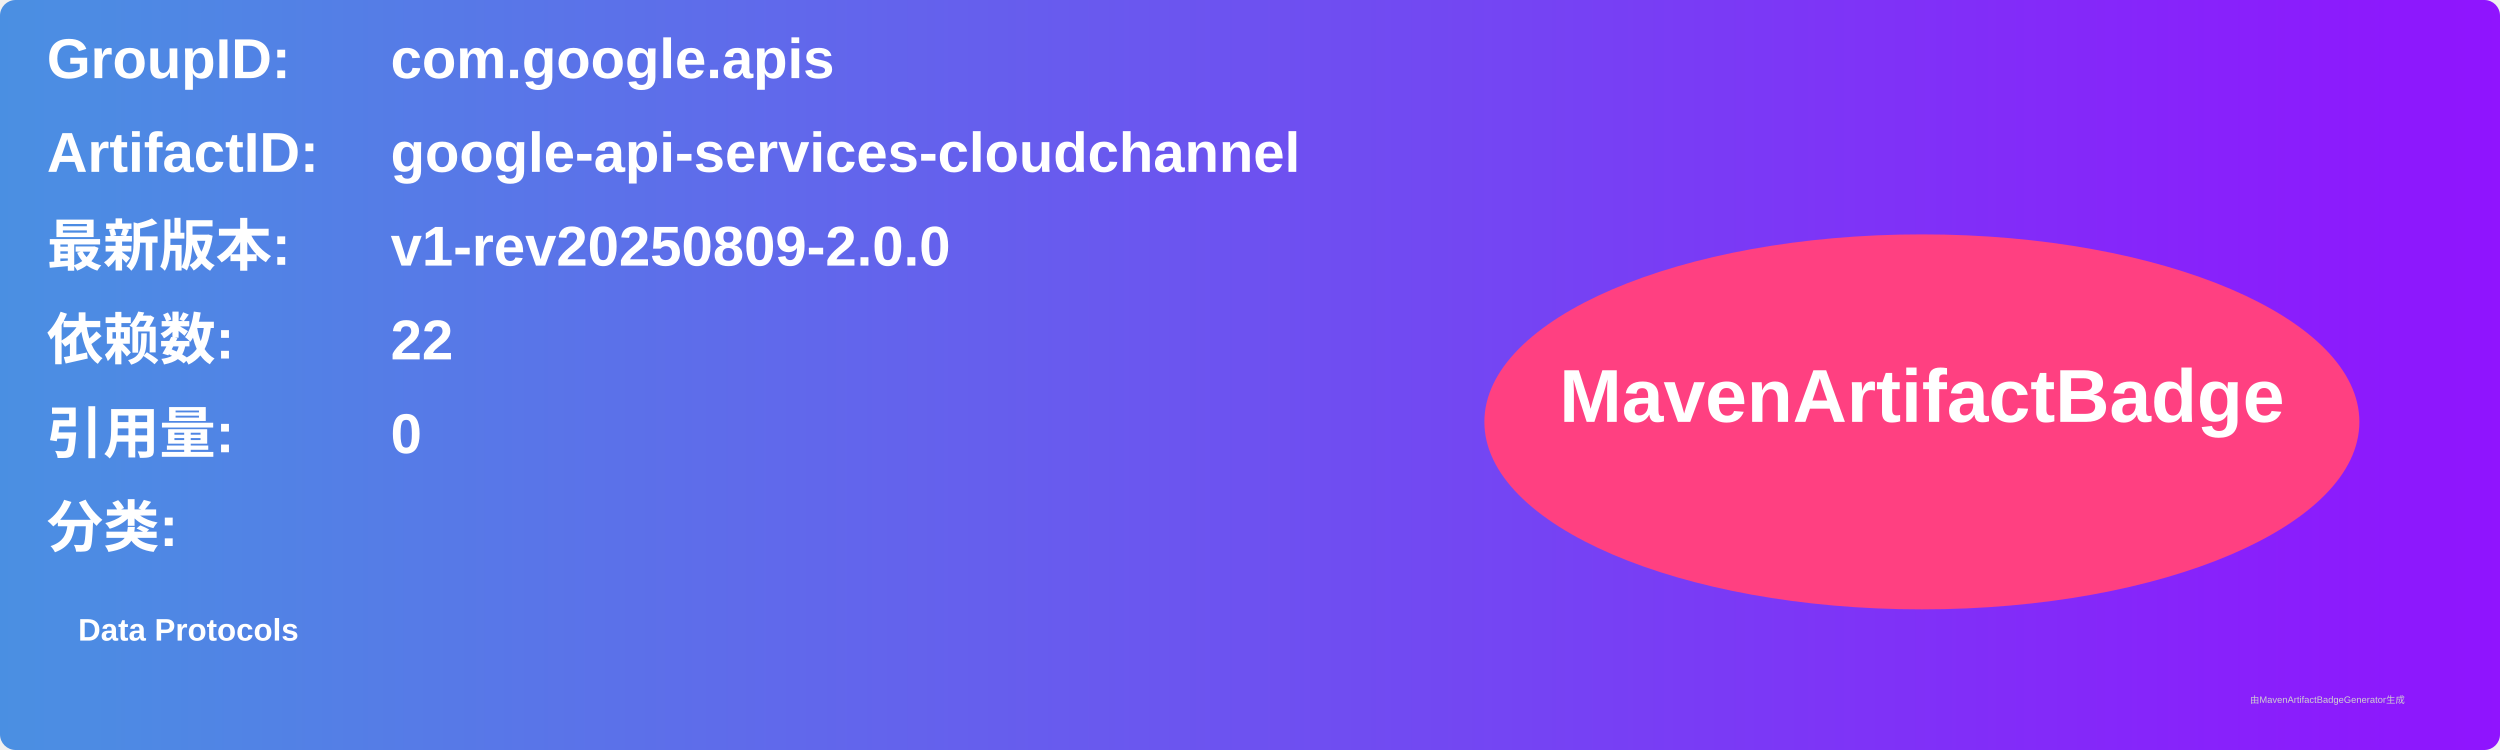
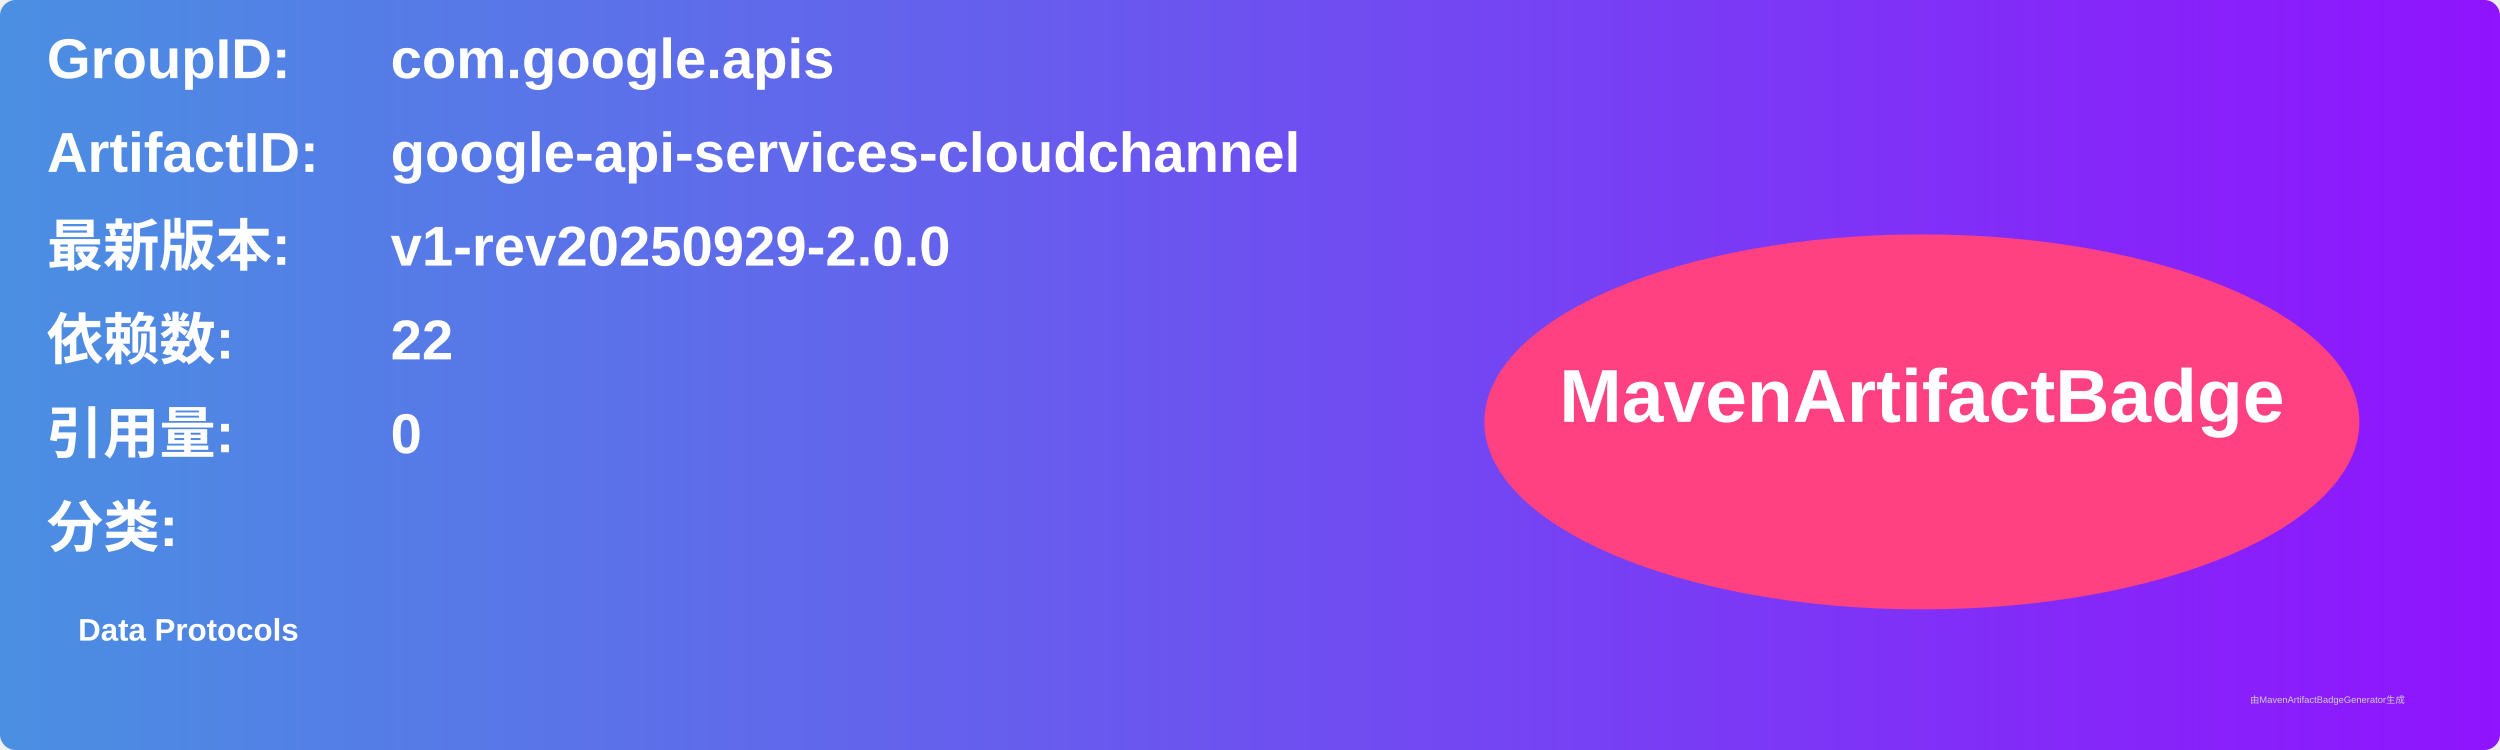
<svg xmlns="http://www.w3.org/2000/svg" width="800" height="240" viewBox="0 0 800 240">
  <linearGradient id="grad" x1="0%" y1="0%" x2="100%" y2="0%">
    <stop offset="0%" stop-color="#4a90e2" />
    <stop offset="100%" stop-color="#9013fe" />
  </linearGradient>
  <rect width="100%" height="100%" rx="5" ry="5" fill="url(#grad)" />
  <g transform="translate(15, 15)">
    <text x="0" y="10" font-family="Arial" font-size="18" fill="white" font-weight="bold" width="260">GroupID:</text>
    <text x="110" y="10" font-family="Arial" font-size="18" fill="white" font-weight="bold" width="460">com.google.apis</text>
    <text x="0" y="40" font-family="Arial" font-size="18" fill="white" font-weight="bold" width="260">ArtifactID:</text>
    <text x="110" y="40" font-family="Arial" font-size="18" fill="white" font-weight="bold" width="460">google-api-services-cloudchannel</text>
    <text x="0" y="70" font-family="Arial" font-size="18" fill="white" font-weight="bold">最新版本:</text>
    <text x="110" y="70" font-family="Arial" font-size="18" fill="white" font-weight="bold">
-       <tspan font-weight="bold">v1-rev20250809-2.0.0</tspan>
+       <tspan font-weight="bold">v1-rev20250929-2.0.0</tspan>
    </text>
    <text x="0" y="100" font-family="Arial" font-size="18" fill="white" font-weight="bold">依赖数: </text>
    <text x="110" y="100" font-family="Arial" font-size="18" fill="white">
      <tspan font-weight="bold">22</tspan>
    </text>
    <text x="0" y="130" font-family="Arial" font-size="18" fill="white" font-weight="bold">引用量: </text>
    <text x="110" y="130" font-family="Arial" font-size="18" fill="white">
      <tspan font-weight="bold">0</tspan>
    </text>
    <text x="0" y="160" font-family="Arial" font-size="18" fill="white" font-weight="bold">分类:</text>
    <text x="10" y="190" font-family="Arial" font-size="10" fill="white">
      <tspan font-weight="bold">Data Protocols</tspan>
    </text>
    <ellipse cx="600" cy="120" rx="140" ry="60" fill="#ff4081" />
    <text x="600" y="120" text-anchor="middle" font-family="Arial" font-size="24" fill="white" font-weight="bold">MavenArtifactBadge</text>
  </g>
  <text x="720" y="225" font-family="Arial" font-size="3" fill="#d0d0d0">由MavenArtifactBadgeGenerator生成</text>
</svg>
